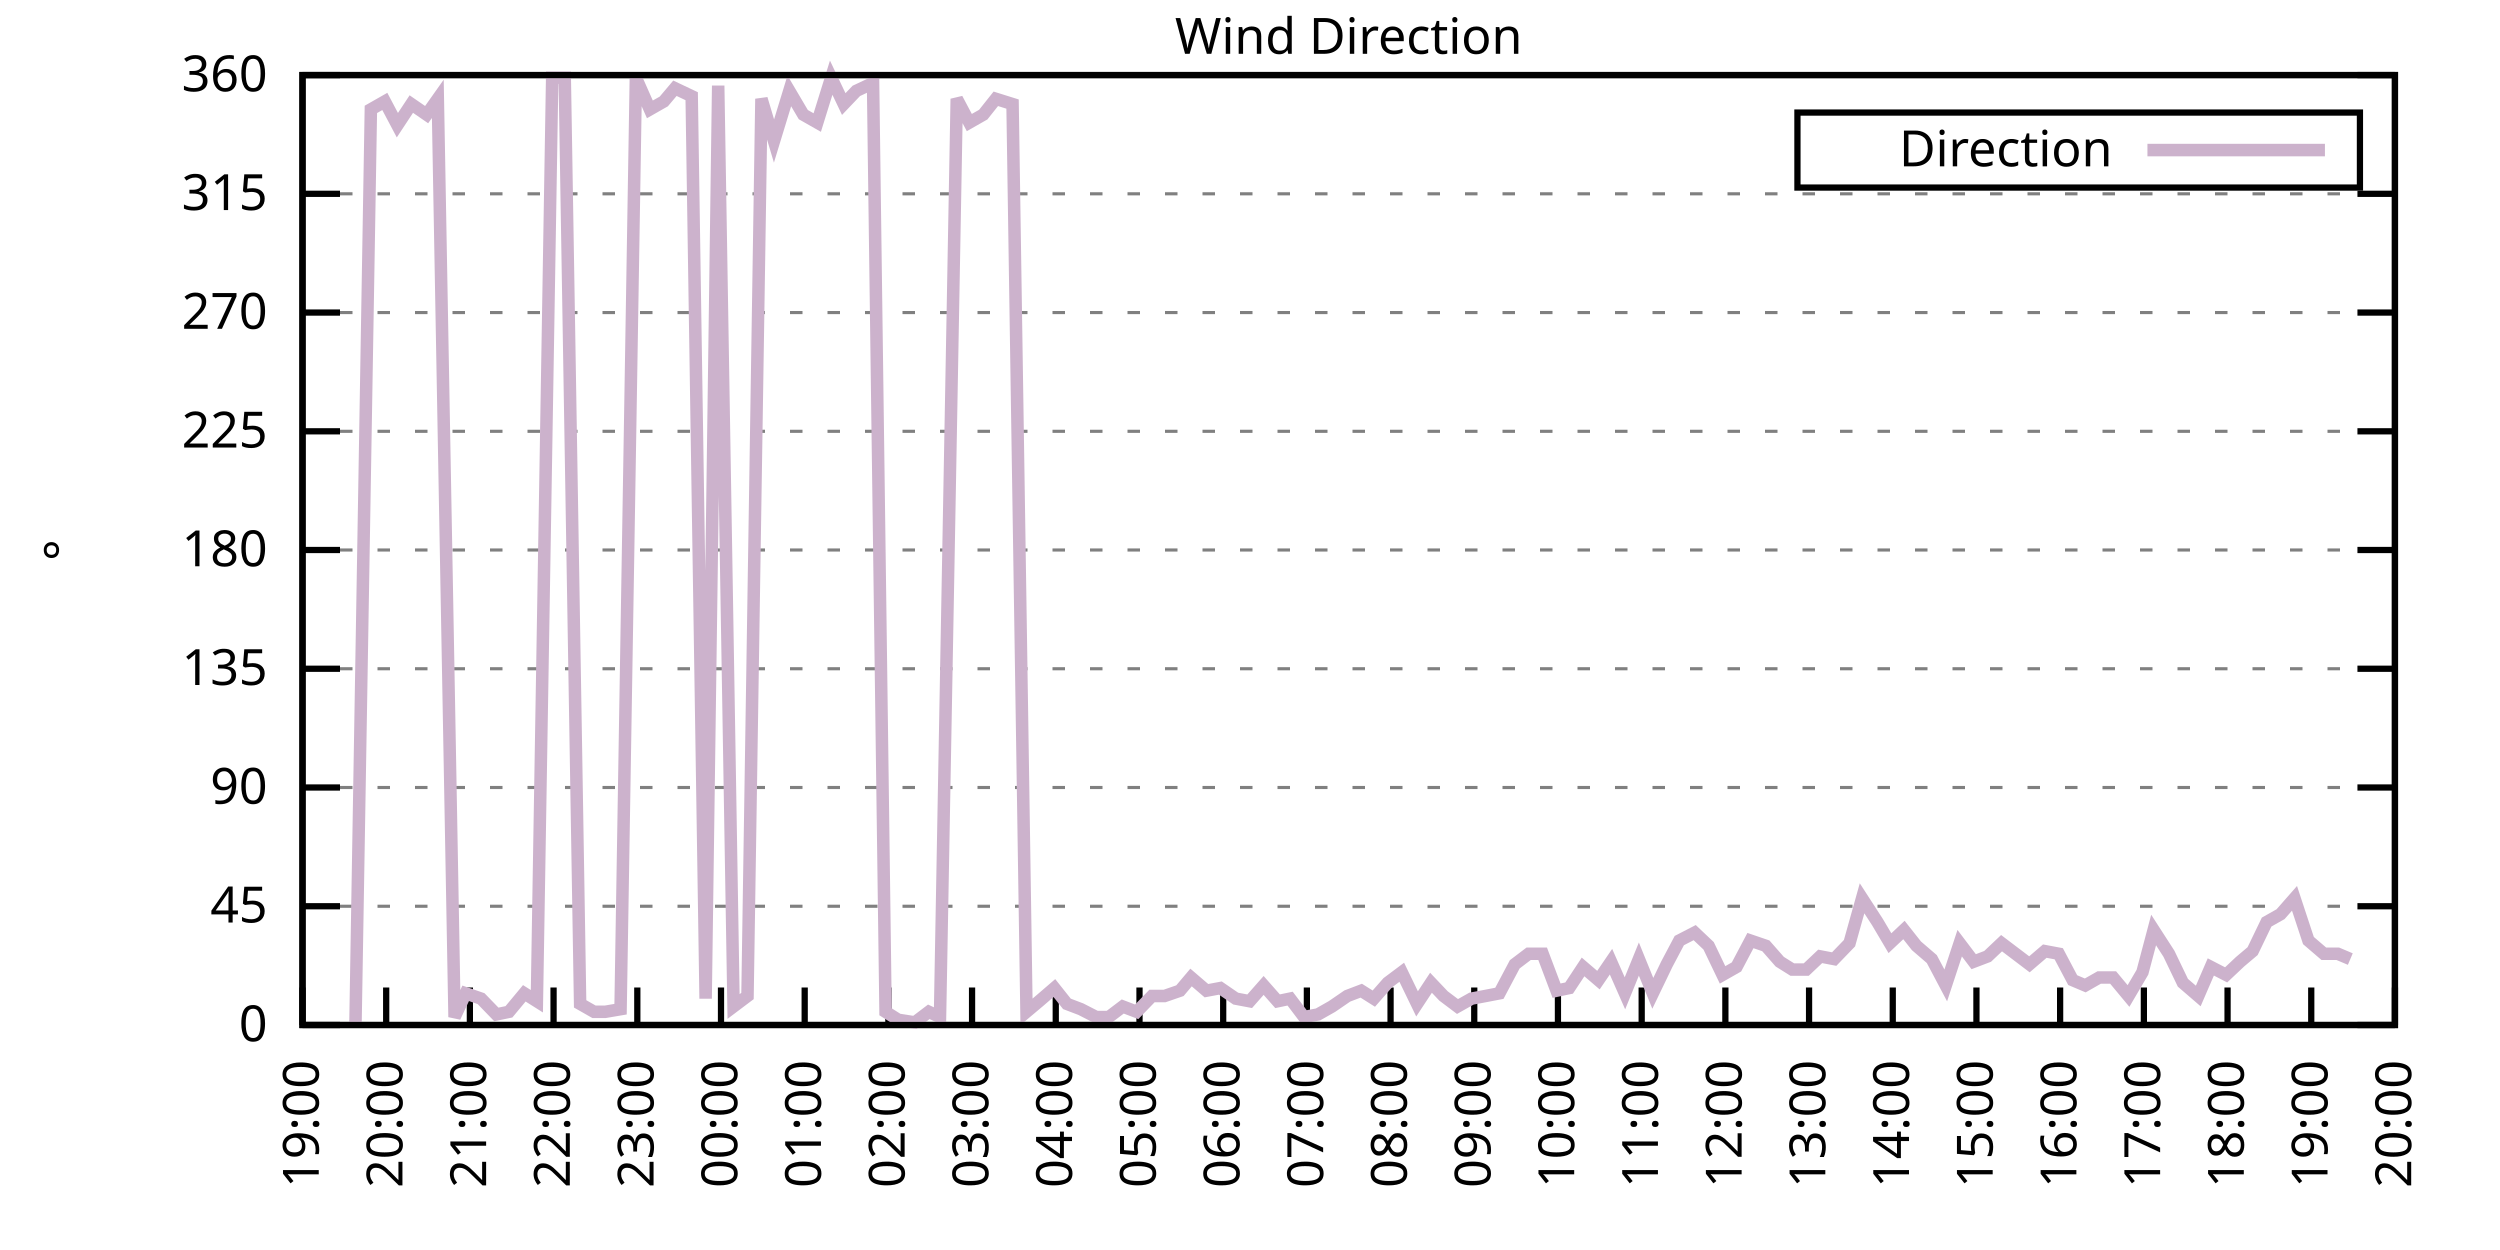
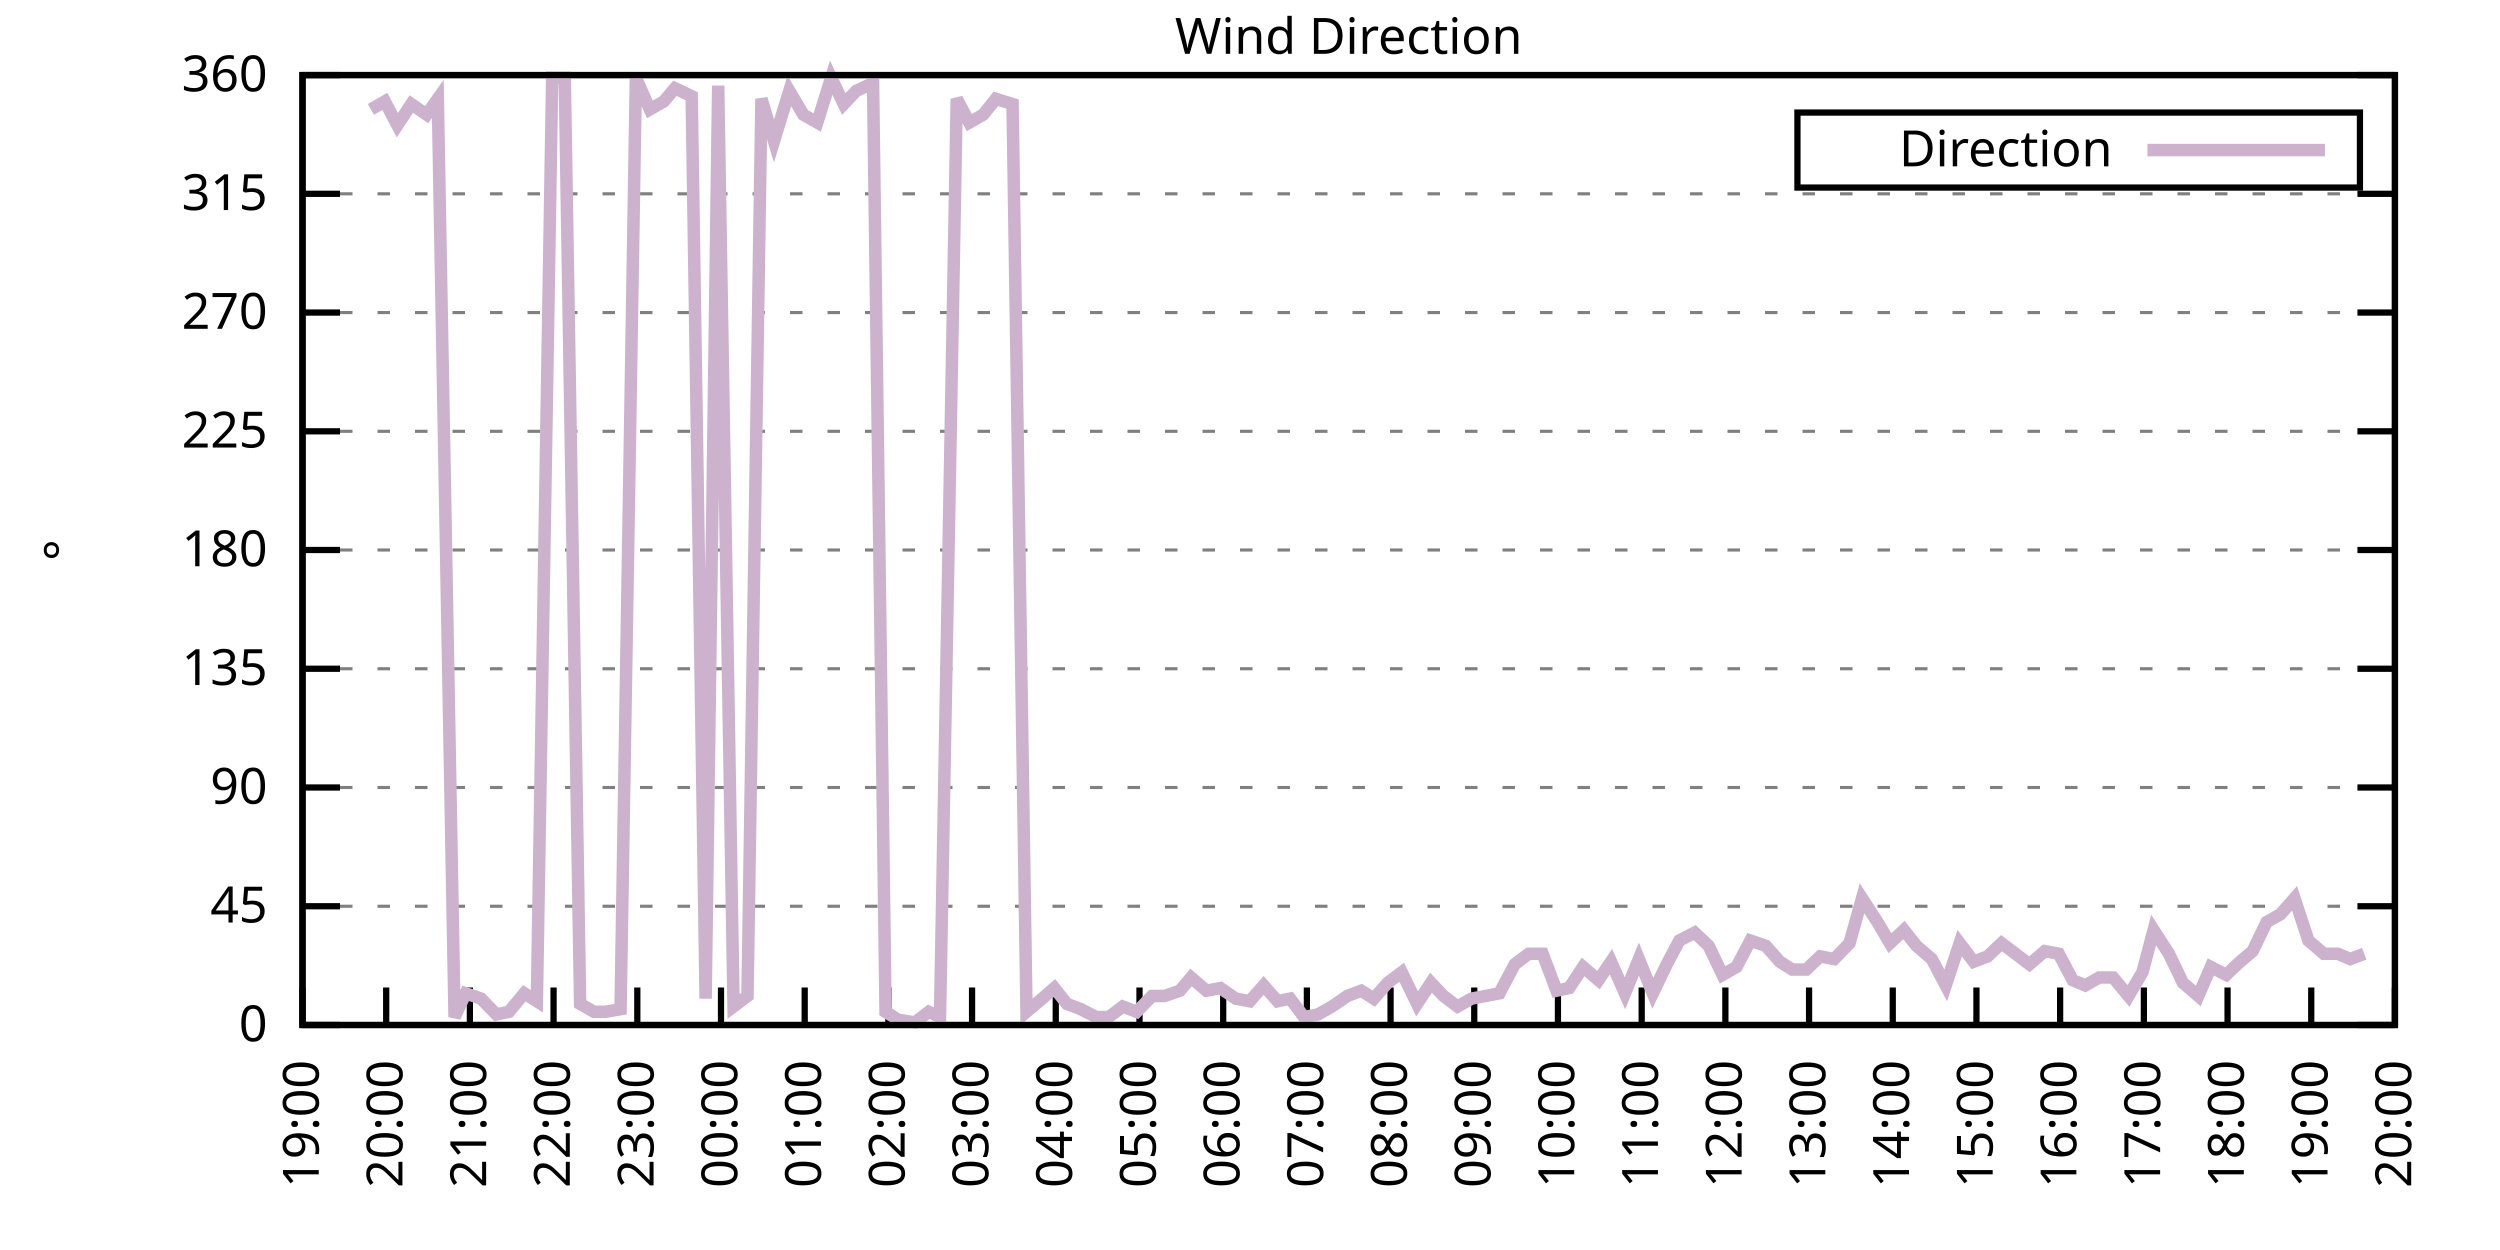
<svg xmlns="http://www.w3.org/2000/svg" xmlns:xlink="http://www.w3.org/1999/xlink" width="400" height="200" viewBox="0 0 400 200">
  <g id="gnuplot_canvas">
    <rect x="0" y="0" width="400" height="200" fill="none" />
    <defs>
      <circle id="gpDot" r="0.5" stroke-width="0.5" stroke="currentColor" />
      <path id="gpPt0" stroke-width="0.333" stroke="currentColor" d="M-1,0 h2 M0,-1 v2" />
      <path id="gpPt1" stroke-width="0.333" stroke="currentColor" d="M-1,-1 L1,1 M1,-1 L-1,1" />
      <path id="gpPt2" stroke-width="0.333" stroke="currentColor" d="M-1,0 L1,0 M0,-1 L0,1 M-1,-1 L1,1 M-1,1 L1,-1" />
      <rect id="gpPt3" stroke-width="0.333" stroke="currentColor" x="-1" y="-1" width="2" height="2" />
      <rect id="gpPt4" stroke-width="0.333" stroke="currentColor" fill="currentColor" x="-1" y="-1" width="2" height="2" />
      <circle id="gpPt5" stroke-width="0.333" stroke="currentColor" cx="0" cy="0" r="1" />
      <use xlink:href="#gpPt5" id="gpPt6" fill="currentColor" stroke="none" />
      <path id="gpPt7" stroke-width="0.333" stroke="currentColor" d="M0,-1.33 L-1.33,0.67 L1.33,0.67 z" />
      <use xlink:href="#gpPt7" id="gpPt8" fill="currentColor" stroke="none" />
      <use xlink:href="#gpPt7" id="gpPt9" stroke="currentColor" transform="rotate(180)" />
      <use xlink:href="#gpPt9" id="gpPt10" fill="currentColor" stroke="none" />
      <use xlink:href="#gpPt3" id="gpPt11" stroke="currentColor" transform="rotate(45)" />
      <use xlink:href="#gpPt11" id="gpPt12" fill="currentColor" stroke="none" />
      <path id="gpPt13" stroke-width="0.333" stroke="currentColor" d="M0,1.330 L1.265,0.411 L0.782,-1.067 L-0.782,-1.076 L-1.265,0.411 z" />
      <use xlink:href="#gpPt13" id="gpPt14" fill="currentColor" stroke="none" />
      <filter id="textbox" filterUnits="objectBoundingBox" x="0" y="0" height="1" width="1">
        <feFlood flood-color="white" flood-opacity="1" result="bgnd" />
        <feComposite in="SourceGraphic" in2="bgnd" operator="atop" />
      </filter>
      <filter id="greybox" filterUnits="objectBoundingBox" x="0" y="0" height="1" width="1">
        <feFlood flood-color="lightgrey" flood-opacity="1" result="grey" />
        <feComposite in="SourceGraphic" in2="grey" operator="atop" />
      </filter>
    </defs>
    <g fill="none" color="white" stroke="currentColor" stroke-width="1.00" stroke-linecap="butt" stroke-linejoin="miter">
</g>
    <g fill="none" color="black" stroke="currentColor" stroke-width="1.00" stroke-linecap="butt" stroke-linejoin="miter">
      <g stroke="none" shape-rendering="crispEdges">
        <polygon fill="rgb(255, 255, 255)" points="48.40,164.00 383.18,164.00 383.18,12.02 48.40,12.02 " />
      </g>
    </g>
    <g fill="none" color="black" stroke="currentColor" stroke-width="1.00" stroke-linecap="butt" stroke-linejoin="miter">
</g>
    <g fill="none" color="black" stroke="black" stroke-width="0.50" stroke-linecap="butt" stroke-linejoin="miter">
</g>
    <g fill="none" color="gray" stroke="currentColor" stroke-width="0.50" stroke-linecap="butt" stroke-linejoin="miter">
      <path stroke="gray" stroke-dasharray="2,4" class="gridline" d="M48.40,164.00 L383.19,164.00  " />
    </g>
    <g fill="none" color="gray" stroke="gray" stroke-width="1.00" stroke-linecap="butt" stroke-linejoin="miter">
</g>
    <g fill="none" color="black" stroke="currentColor" stroke-width="1.00" stroke-linecap="butt" stroke-linejoin="miter">
      <path stroke="black" d="M48.40,164.00 L54.40,164.00 M383.19,164.00 L377.19,164.00  " />
      <g transform="translate(42.80,166.60)" stroke="none" fill="black" font-family="Sans" font-size="8.00" text-anchor="end">
        <text>
          <tspan font-family="Sans"> 0</tspan>
        </text>
      </g>
    </g>
    <g fill="none" color="black" stroke="currentColor" stroke-width="1.00" stroke-linecap="butt" stroke-linejoin="miter">
</g>
    <g fill="none" color="black" stroke="black" stroke-width="0.50" stroke-linecap="butt" stroke-linejoin="miter">
</g>
    <g fill="none" color="gray" stroke="currentColor" stroke-width="0.50" stroke-linecap="butt" stroke-linejoin="miter">
      <path stroke="gray" stroke-dasharray="2,4" class="gridline" d="M48.40,145.00 L383.19,145.00  " />
    </g>
    <g fill="none" color="gray" stroke="gray" stroke-width="1.00" stroke-linecap="butt" stroke-linejoin="miter">
</g>
    <g fill="none" color="black" stroke="currentColor" stroke-width="1.00" stroke-linecap="butt" stroke-linejoin="miter">
      <path stroke="black" d="M48.40,145.00 L54.40,145.00 M383.19,145.00 L377.19,145.00  " />
      <g transform="translate(42.80,147.60)" stroke="none" fill="black" font-family="Sans" font-size="8.00" text-anchor="end">
        <text>
          <tspan font-family="Sans"> 45</tspan>
        </text>
      </g>
    </g>
    <g fill="none" color="black" stroke="currentColor" stroke-width="1.00" stroke-linecap="butt" stroke-linejoin="miter">
</g>
    <g fill="none" color="black" stroke="black" stroke-width="0.50" stroke-linecap="butt" stroke-linejoin="miter">
</g>
    <g fill="none" color="gray" stroke="currentColor" stroke-width="0.50" stroke-linecap="butt" stroke-linejoin="miter">
      <path stroke="gray" stroke-dasharray="2,4" class="gridline" d="M48.40,126.00 L383.19,126.00  " />
    </g>
    <g fill="none" color="gray" stroke="gray" stroke-width="1.00" stroke-linecap="butt" stroke-linejoin="miter">
</g>
    <g fill="none" color="black" stroke="currentColor" stroke-width="1.00" stroke-linecap="butt" stroke-linejoin="miter">
      <path stroke="black" d="M48.40,126.00 L54.40,126.00 M383.19,126.00 L377.19,126.00  " />
      <g transform="translate(42.80,128.60)" stroke="none" fill="black" font-family="Sans" font-size="8.00" text-anchor="end">
        <text>
          <tspan font-family="Sans"> 90</tspan>
        </text>
      </g>
    </g>
    <g fill="none" color="black" stroke="currentColor" stroke-width="1.00" stroke-linecap="butt" stroke-linejoin="miter">
</g>
    <g fill="none" color="black" stroke="black" stroke-width="0.50" stroke-linecap="butt" stroke-linejoin="miter">
</g>
    <g fill="none" color="gray" stroke="currentColor" stroke-width="0.50" stroke-linecap="butt" stroke-linejoin="miter">
      <path stroke="gray" stroke-dasharray="2,4" class="gridline" d="M48.40,107.00 L383.19,107.00  " />
    </g>
    <g fill="none" color="gray" stroke="gray" stroke-width="1.00" stroke-linecap="butt" stroke-linejoin="miter">
</g>
    <g fill="none" color="black" stroke="currentColor" stroke-width="1.00" stroke-linecap="butt" stroke-linejoin="miter">
      <path stroke="black" d="M48.40,107.00 L54.40,107.00 M383.19,107.00 L377.19,107.00  " />
      <g transform="translate(42.80,109.60)" stroke="none" fill="black" font-family="Sans" font-size="8.00" text-anchor="end">
        <text>
          <tspan font-family="Sans"> 135</tspan>
        </text>
      </g>
    </g>
    <g fill="none" color="black" stroke="currentColor" stroke-width="1.00" stroke-linecap="butt" stroke-linejoin="miter">
</g>
    <g fill="none" color="black" stroke="black" stroke-width="0.50" stroke-linecap="butt" stroke-linejoin="miter">
</g>
    <g fill="none" color="gray" stroke="currentColor" stroke-width="0.50" stroke-linecap="butt" stroke-linejoin="miter">
      <path stroke="gray" stroke-dasharray="2,4" class="gridline" d="M48.40,88.00 L383.19,88.00  " />
    </g>
    <g fill="none" color="gray" stroke="gray" stroke-width="1.00" stroke-linecap="butt" stroke-linejoin="miter">
</g>
    <g fill="none" color="black" stroke="currentColor" stroke-width="1.00" stroke-linecap="butt" stroke-linejoin="miter">
      <path stroke="black" d="M48.40,88.00 L54.40,88.00 M383.19,88.00 L377.19,88.00  " />
      <g transform="translate(42.80,90.60)" stroke="none" fill="black" font-family="Sans" font-size="8.00" text-anchor="end">
        <text>
          <tspan font-family="Sans"> 180</tspan>
        </text>
      </g>
    </g>
    <g fill="none" color="black" stroke="currentColor" stroke-width="1.00" stroke-linecap="butt" stroke-linejoin="miter">
</g>
    <g fill="none" color="black" stroke="black" stroke-width="0.50" stroke-linecap="butt" stroke-linejoin="miter">
</g>
    <g fill="none" color="gray" stroke="currentColor" stroke-width="0.50" stroke-linecap="butt" stroke-linejoin="miter">
      <path stroke="gray" stroke-dasharray="2,4" class="gridline" d="M48.40,69.01 L383.19,69.01  " />
    </g>
    <g fill="none" color="gray" stroke="gray" stroke-width="1.00" stroke-linecap="butt" stroke-linejoin="miter">
</g>
    <g fill="none" color="black" stroke="currentColor" stroke-width="1.00" stroke-linecap="butt" stroke-linejoin="miter">
      <path stroke="black" d="M48.40,69.01 L54.40,69.01 M383.19,69.01 L377.19,69.01  " />
      <g transform="translate(42.80,71.61)" stroke="none" fill="black" font-family="Sans" font-size="8.00" text-anchor="end">
        <text>
          <tspan font-family="Sans"> 225</tspan>
        </text>
      </g>
    </g>
    <g fill="none" color="black" stroke="currentColor" stroke-width="1.00" stroke-linecap="butt" stroke-linejoin="miter">
</g>
    <g fill="none" color="black" stroke="black" stroke-width="0.50" stroke-linecap="butt" stroke-linejoin="miter">
</g>
    <g fill="none" color="gray" stroke="currentColor" stroke-width="0.50" stroke-linecap="butt" stroke-linejoin="miter">
      <path stroke="gray" stroke-dasharray="2,4" class="gridline" d="M48.40,50.01 L383.19,50.01  " />
    </g>
    <g fill="none" color="gray" stroke="gray" stroke-width="1.00" stroke-linecap="butt" stroke-linejoin="miter">
</g>
    <g fill="none" color="black" stroke="currentColor" stroke-width="1.00" stroke-linecap="butt" stroke-linejoin="miter">
      <path stroke="black" d="M48.40,50.01 L54.40,50.01 M383.19,50.01 L377.19,50.01  " />
      <g transform="translate(42.80,52.61)" stroke="none" fill="black" font-family="Sans" font-size="8.00" text-anchor="end">
        <text>
          <tspan font-family="Sans"> 270</tspan>
        </text>
      </g>
    </g>
    <g fill="none" color="black" stroke="currentColor" stroke-width="1.00" stroke-linecap="butt" stroke-linejoin="miter">
</g>
    <g fill="none" color="black" stroke="black" stroke-width="0.50" stroke-linecap="butt" stroke-linejoin="miter">
</g>
    <g fill="none" color="gray" stroke="currentColor" stroke-width="0.50" stroke-linecap="butt" stroke-linejoin="miter">
      <path stroke="gray" stroke-dasharray="2,4" class="gridline" d="M48.40,31.01 L383.19,31.01  " />
    </g>
    <g fill="none" color="gray" stroke="gray" stroke-width="1.00" stroke-linecap="butt" stroke-linejoin="miter">
</g>
    <g fill="none" color="black" stroke="currentColor" stroke-width="1.00" stroke-linecap="butt" stroke-linejoin="miter">
      <path stroke="black" d="M48.40,31.01 L54.40,31.01 M383.19,31.01 L377.19,31.01  " />
      <g transform="translate(42.80,33.61)" stroke="none" fill="black" font-family="Sans" font-size="8.00" text-anchor="end">
        <text>
          <tspan font-family="Sans"> 315</tspan>
        </text>
      </g>
    </g>
    <g fill="none" color="black" stroke="currentColor" stroke-width="1.00" stroke-linecap="butt" stroke-linejoin="miter">
</g>
    <g fill="none" color="black" stroke="black" stroke-width="0.50" stroke-linecap="butt" stroke-linejoin="miter">
</g>
    <g fill="none" color="gray" stroke="currentColor" stroke-width="0.50" stroke-linecap="butt" stroke-linejoin="miter">
      <path stroke="gray" stroke-dasharray="2,4" class="gridline" d="M48.40,12.01 L383.19,12.01  " />
    </g>
    <g fill="none" color="gray" stroke="gray" stroke-width="1.00" stroke-linecap="butt" stroke-linejoin="miter">
</g>
    <g fill="none" color="black" stroke="currentColor" stroke-width="1.00" stroke-linecap="butt" stroke-linejoin="miter">
      <path stroke="black" d="M48.40,12.01 L54.40,12.01 M383.19,12.01 L377.19,12.01  " />
      <g transform="translate(42.80,14.61)" stroke="none" fill="black" font-family="Sans" font-size="8.00" text-anchor="end">
        <text>
          <tspan font-family="Sans"> 360</tspan>
        </text>
      </g>
    </g>
    <g fill="none" color="black" stroke="currentColor" stroke-width="1.00" stroke-linecap="butt" stroke-linejoin="miter">
      <path stroke="black" d="M48.40,164.00 L48.40,158.00  " />
      <g transform="translate(51.00,169.60) rotate(270.00)" stroke="none" fill="black" font-family="Sans" font-size="8.00" text-anchor="end">
        <text>
          <tspan font-family="Sans">19:00</tspan>
        </text>
      </g>
    </g>
    <g fill="none" color="black" stroke="currentColor" stroke-width="1.00" stroke-linecap="butt" stroke-linejoin="miter">
      <path stroke="black" d="M61.79,164.00 L61.79,158.00  " />
      <g transform="translate(64.39,169.60) rotate(270.00)" stroke="none" fill="black" font-family="Sans" font-size="8.00" text-anchor="end">
        <text>
          <tspan font-family="Sans">20:00</tspan>
        </text>
      </g>
    </g>
    <g fill="none" color="black" stroke="currentColor" stroke-width="1.00" stroke-linecap="butt" stroke-linejoin="miter">
      <path stroke="black" d="M75.18,164.00 L75.18,158.00  " />
      <g transform="translate(77.78,169.60) rotate(270.00)" stroke="none" fill="black" font-family="Sans" font-size="8.00" text-anchor="end">
        <text>
          <tspan font-family="Sans">21:00</tspan>
        </text>
      </g>
    </g>
    <g fill="none" color="black" stroke="currentColor" stroke-width="1.00" stroke-linecap="butt" stroke-linejoin="miter">
      <path stroke="black" d="M88.57,164.00 L88.57,158.00  " />
      <g transform="translate(91.17,169.60) rotate(270.00)" stroke="none" fill="black" font-family="Sans" font-size="8.00" text-anchor="end">
        <text>
          <tspan font-family="Sans">22:00</tspan>
        </text>
      </g>
    </g>
    <g fill="none" color="black" stroke="currentColor" stroke-width="1.00" stroke-linecap="butt" stroke-linejoin="miter">
      <path stroke="black" d="M101.97,164.00 L101.97,158.00  " />
      <g transform="translate(104.57,169.60) rotate(270.00)" stroke="none" fill="black" font-family="Sans" font-size="8.00" text-anchor="end">
        <text>
          <tspan font-family="Sans">23:00</tspan>
        </text>
      </g>
    </g>
    <g fill="none" color="black" stroke="currentColor" stroke-width="1.00" stroke-linecap="butt" stroke-linejoin="miter">
      <path stroke="black" d="M115.36,164.00 L115.36,158.00  " />
      <g transform="translate(117.96,169.60) rotate(270.00)" stroke="none" fill="black" font-family="Sans" font-size="8.00" text-anchor="end">
        <text>
          <tspan font-family="Sans">00:00</tspan>
        </text>
      </g>
    </g>
    <g fill="none" color="black" stroke="currentColor" stroke-width="1.00" stroke-linecap="butt" stroke-linejoin="miter">
      <path stroke="black" d="M128.75,164.00 L128.75,158.00  " />
      <g transform="translate(131.35,169.60) rotate(270.00)" stroke="none" fill="black" font-family="Sans" font-size="8.00" text-anchor="end">
        <text>
          <tspan font-family="Sans">01:00</tspan>
        </text>
      </g>
    </g>
    <g fill="none" color="black" stroke="currentColor" stroke-width="1.00" stroke-linecap="butt" stroke-linejoin="miter">
      <path stroke="black" d="M142.14,164.00 L142.14,158.00  " />
      <g transform="translate(144.74,169.60) rotate(270.00)" stroke="none" fill="black" font-family="Sans" font-size="8.00" text-anchor="end">
        <text>
          <tspan font-family="Sans">02:00</tspan>
        </text>
      </g>
    </g>
    <g fill="none" color="black" stroke="currentColor" stroke-width="1.00" stroke-linecap="butt" stroke-linejoin="miter">
      <path stroke="black" d="M155.53,164.00 L155.53,158.00  " />
      <g transform="translate(158.13,169.60) rotate(270.00)" stroke="none" fill="black" font-family="Sans" font-size="8.00" text-anchor="end">
        <text>
          <tspan font-family="Sans">03:00</tspan>
        </text>
      </g>
    </g>
    <g fill="none" color="black" stroke="currentColor" stroke-width="1.00" stroke-linecap="butt" stroke-linejoin="miter">
      <path stroke="black" d="M168.92,164.00 L168.92,158.00  " />
      <g transform="translate(171.52,169.60) rotate(270.00)" stroke="none" fill="black" font-family="Sans" font-size="8.00" text-anchor="end">
        <text>
          <tspan font-family="Sans">04:00</tspan>
        </text>
      </g>
    </g>
    <g fill="none" color="black" stroke="currentColor" stroke-width="1.00" stroke-linecap="butt" stroke-linejoin="miter">
      <path stroke="black" d="M182.32,164.00 L182.32,158.00  " />
      <g transform="translate(184.92,169.60) rotate(270.00)" stroke="none" fill="black" font-family="Sans" font-size="8.00" text-anchor="end">
        <text>
          <tspan font-family="Sans">05:00</tspan>
        </text>
      </g>
    </g>
    <g fill="none" color="black" stroke="currentColor" stroke-width="1.00" stroke-linecap="butt" stroke-linejoin="miter">
      <path stroke="black" d="M195.71,164.00 L195.71,158.00  " />
      <g transform="translate(198.31,169.60) rotate(270.00)" stroke="none" fill="black" font-family="Sans" font-size="8.00" text-anchor="end">
        <text>
          <tspan font-family="Sans">06:00</tspan>
        </text>
      </g>
    </g>
    <g fill="none" color="black" stroke="currentColor" stroke-width="1.00" stroke-linecap="butt" stroke-linejoin="miter">
      <path stroke="black" d="M209.10,164.00 L209.10,158.00  " />
      <g transform="translate(211.70,169.60) rotate(270.00)" stroke="none" fill="black" font-family="Sans" font-size="8.00" text-anchor="end">
        <text>
          <tspan font-family="Sans">07:00</tspan>
        </text>
      </g>
    </g>
    <g fill="none" color="black" stroke="currentColor" stroke-width="1.00" stroke-linecap="butt" stroke-linejoin="miter">
      <path stroke="black" d="M222.49,164.00 L222.49,158.00  " />
      <g transform="translate(225.09,169.60) rotate(270.00)" stroke="none" fill="black" font-family="Sans" font-size="8.00" text-anchor="end">
        <text>
          <tspan font-family="Sans">08:00</tspan>
        </text>
      </g>
    </g>
    <g fill="none" color="black" stroke="currentColor" stroke-width="1.00" stroke-linecap="butt" stroke-linejoin="miter">
      <path stroke="black" d="M235.88,164.00 L235.88,158.00  " />
      <g transform="translate(238.48,169.60) rotate(270.00)" stroke="none" fill="black" font-family="Sans" font-size="8.00" text-anchor="end">
        <text>
          <tspan font-family="Sans">09:00</tspan>
        </text>
      </g>
    </g>
    <g fill="none" color="black" stroke="currentColor" stroke-width="1.00" stroke-linecap="butt" stroke-linejoin="miter">
      <path stroke="black" d="M249.27,164.00 L249.27,158.00  " />
      <g transform="translate(251.87,169.60) rotate(270.00)" stroke="none" fill="black" font-family="Sans" font-size="8.00" text-anchor="end">
        <text>
          <tspan font-family="Sans">10:00</tspan>
        </text>
      </g>
    </g>
    <g fill="none" color="black" stroke="currentColor" stroke-width="1.00" stroke-linecap="butt" stroke-linejoin="miter">
      <path stroke="black" d="M262.67,164.00 L262.67,158.00  " />
      <g transform="translate(265.27,169.60) rotate(270.00)" stroke="none" fill="black" font-family="Sans" font-size="8.00" text-anchor="end">
        <text>
          <tspan font-family="Sans">11:00</tspan>
        </text>
      </g>
    </g>
    <g fill="none" color="black" stroke="currentColor" stroke-width="1.00" stroke-linecap="butt" stroke-linejoin="miter">
      <path stroke="black" d="M276.06,164.00 L276.06,158.00  " />
      <g transform="translate(278.66,169.60) rotate(270.00)" stroke="none" fill="black" font-family="Sans" font-size="8.00" text-anchor="end">
        <text>
          <tspan font-family="Sans">12:00</tspan>
        </text>
      </g>
    </g>
    <g fill="none" color="black" stroke="currentColor" stroke-width="1.00" stroke-linecap="butt" stroke-linejoin="miter">
      <path stroke="black" d="M289.45,164.00 L289.45,158.00  " />
      <g transform="translate(292.05,169.60) rotate(270.00)" stroke="none" fill="black" font-family="Sans" font-size="8.00" text-anchor="end">
        <text>
          <tspan font-family="Sans">13:00</tspan>
        </text>
      </g>
    </g>
    <g fill="none" color="black" stroke="currentColor" stroke-width="1.00" stroke-linecap="butt" stroke-linejoin="miter">
      <path stroke="black" d="M302.84,164.00 L302.84,158.00  " />
      <g transform="translate(305.44,169.60) rotate(270.00)" stroke="none" fill="black" font-family="Sans" font-size="8.00" text-anchor="end">
        <text>
          <tspan font-family="Sans">14:00</tspan>
        </text>
      </g>
    </g>
    <g fill="none" color="black" stroke="currentColor" stroke-width="1.00" stroke-linecap="butt" stroke-linejoin="miter">
      <path stroke="black" d="M316.23,164.00 L316.23,158.00  " />
      <g transform="translate(318.83,169.60) rotate(270.00)" stroke="none" fill="black" font-family="Sans" font-size="8.00" text-anchor="end">
        <text>
          <tspan font-family="Sans">15:00</tspan>
        </text>
      </g>
    </g>
    <g fill="none" color="black" stroke="currentColor" stroke-width="1.00" stroke-linecap="butt" stroke-linejoin="miter">
      <path stroke="black" d="M329.62,164.00 L329.62,158.00  " />
      <g transform="translate(332.22,169.60) rotate(270.00)" stroke="none" fill="black" font-family="Sans" font-size="8.00" text-anchor="end">
        <text>
          <tspan font-family="Sans">16:00</tspan>
        </text>
      </g>
    </g>
    <g fill="none" color="black" stroke="currentColor" stroke-width="1.00" stroke-linecap="butt" stroke-linejoin="miter">
      <path stroke="black" d="M343.02,164.00 L343.02,158.00  " />
      <g transform="translate(345.62,169.60) rotate(270.00)" stroke="none" fill="black" font-family="Sans" font-size="8.00" text-anchor="end">
        <text>
          <tspan font-family="Sans">17:00</tspan>
        </text>
      </g>
    </g>
    <g fill="none" color="black" stroke="currentColor" stroke-width="1.00" stroke-linecap="butt" stroke-linejoin="miter">
      <path stroke="black" d="M356.41,164.00 L356.41,158.00  " />
      <g transform="translate(359.01,169.60) rotate(270.00)" stroke="none" fill="black" font-family="Sans" font-size="8.00" text-anchor="end">
        <text>
          <tspan font-family="Sans">18:00</tspan>
        </text>
      </g>
    </g>
    <g fill="none" color="black" stroke="currentColor" stroke-width="1.00" stroke-linecap="butt" stroke-linejoin="miter">
      <path stroke="black" d="M369.80,164.00 L369.80,158.00  " />
      <g transform="translate(372.40,169.60) rotate(270.00)" stroke="none" fill="black" font-family="Sans" font-size="8.00" text-anchor="end">
        <text>
          <tspan font-family="Sans">19:00</tspan>
        </text>
      </g>
    </g>
    <g fill="none" color="black" stroke="currentColor" stroke-width="1.00" stroke-linecap="butt" stroke-linejoin="miter">
      <path stroke="black" d="M383.19,164.00 L383.19,158.00  " />
      <g transform="translate(385.79,169.60) rotate(270.00)" stroke="none" fill="black" font-family="Sans" font-size="8.00" text-anchor="end">
        <text>
          <tspan font-family="Sans">20:00</tspan>
        </text>
      </g>
    </g>
    <g fill="none" color="black" stroke="currentColor" stroke-width="1.00" stroke-linecap="butt" stroke-linejoin="miter">
</g>
    <g fill="none" color="black" stroke="currentColor" stroke-width="1.00" stroke-linecap="butt" stroke-linejoin="miter">
      <path stroke="black" d="M48.40,12.01 L48.40,164.00 L383.19,164.00 L383.19,12.01 L48.40,12.01 Z  " />
    </g>
    <g fill="none" color="black" stroke="currentColor" stroke-width="1.00" stroke-linecap="butt" stroke-linejoin="miter">
</g>
    <g fill="none" color="black" stroke="currentColor" stroke-width="1.00" stroke-linecap="butt" stroke-linejoin="miter">
      <path stroke="black" d="M287.59,30.01 L287.59,18.01 L377.59,18.01 L377.59,30.01 L287.59,30.01 Z  " />
    </g>
    <g id="Wind_direction_plot_1">
      <g fill="none" color="white" stroke="black" stroke-width="2.00" stroke-linecap="butt" stroke-linejoin="miter">
</g>
      <g fill="none" color="black" stroke="currentColor" stroke-width="2.00" stroke-linecap="butt" stroke-linejoin="miter">
        <g transform="translate(337.99,26.61)" stroke="none" fill="black" font-family="Sans" font-size="8.00" text-anchor="end">
          <text>
            <tspan font-family="Sans">Direction</tspan>
          </text>
        </g>
      </g>
      <g fill="none" color="black" stroke="currentColor" stroke-width="2.00" stroke-linecap="butt" stroke-linejoin="miter">
-         <path stroke="rgb(204, 178, 204)" d="M343.59,24.01 L371.99,24.01 M56.88,163.58 L59.34,17.50 L61.57,16.23 L63.58,20.03 L65.81,16.65 L68.26,18.34   L70.05,15.81 L72.73,162.73 L74.51,158.93 L76.97,159.78 L79.42,162.31 L81.43,161.89 L83.89,158.93 L85.90,160.20   L88.35,12.43 L90.36,12.43 L92.82,160.62 L95.05,161.89 L96.83,161.89 L99.29,161.47 L101.74,12.43 L103.98,17.50   L106.21,16.23 L107.99,14.12 L110.67,15.39 L112.90,159.78 L114.91,13.70 L117.37,161.04 L119.60,159.36 L121.83,15.81   L123.84,22.56 L126.29,14.54 L128.53,18.34 L130.76,19.61 L132.99,12.43 L135.00,16.65 L137.01,14.54 L139.69,13.28   L141.69,161.89 L143.70,163.16 L146.38,163.58 L148.61,161.89 L150.40,162.73 L153.08,15.81 L155.09,19.61 L157.32,18.34   L159.33,15.81 L162.01,16.65 L164.24,161.89 L166.25,160.20 L168.70,158.09 L170.71,160.62 L172.94,161.47 L175.40,162.73   L177.41,162.73 L179.64,161.04 L181.87,161.89 L184.32,159.36 L186.33,159.36 L188.79,158.51 L190.57,156.40 L193.03,158.51   L195.26,158.09 L197.72,159.78 L199.95,160.20 L202.18,157.67 L204.41,160.20 L206.42,159.78 L208.65,162.73 L210.88,162.31   L213.12,161.04 L215.57,159.36 L217.80,158.51 L219.81,159.78 L222.04,157.24 L224.28,155.56 L226.73,160.62 L228.96,157.24   L230.97,159.36 L233.20,161.04 L235.44,159.78 L237.67,159.36 L239.90,158.93 L242.36,154.29 L244.59,152.60 L246.82,152.60   L249.05,158.51 L251.06,158.09 L253.29,154.71 L255.75,156.82 L257.76,153.87 L259.99,158.93 L262.22,153.45 L264.45,158.93   L266.68,154.29 L268.69,150.49 L271.15,149.22 L273.38,151.33 L275.61,155.98 L277.84,154.71 L280.07,150.49 L282.53,151.33   L284.76,153.87 L286.77,155.13 L289.00,155.13 L291.23,153.02 L293.47,153.45 L295.92,150.91 L297.93,143.73 L300.39,147.53   L302.39,150.91 L304.63,148.80 L306.63,151.33 L309.09,153.45 L311.32,157.67 L313.55,150.91 L315.79,153.87 L318.02,153.02   L320.25,150.91 L324.71,154.29 L327.17,152.18 L329.40,152.60 L331.63,156.82 L333.64,157.67 L335.87,156.40 L338.10,156.40   L340.56,159.36 L342.79,155.56 L344.58,148.80 L347.03,152.60 L349.26,157.24 L351.72,159.36 L353.73,154.71 L356.18,155.98   L358.42,153.87 L360.42,152.18 L362.66,147.53 L364.89,146.27 L367.12,143.73 L369.35,150.49 L371.81,152.60 L374.04,152.60   L376.05,153.45  " />
+         <path stroke="rgb(204, 178, 204)" d="M343.59,24.01 L371.99,24.01 M59.34,17.50 L61.57,16.23 L63.58,20.03 L65.81,16.65 L68.26,18.34 L70.05,15.81   L72.73,162.73 L74.51,158.93 L76.97,159.78 L79.42,162.31 L81.43,161.89 L83.89,158.93 L85.90,160.20 L88.35,12.43   L90.36,12.43 L92.82,160.62 L95.05,161.89 L96.83,161.89 L99.29,161.47 L101.74,12.43 L103.98,17.50 L106.21,16.23   L107.99,14.12 L110.67,15.39 L112.90,159.78 L114.91,13.70 L117.37,161.04 L119.60,159.36 L121.83,15.81 L123.84,22.56   L126.29,14.54 L128.53,18.34 L130.76,19.61 L132.99,12.43 L135.00,16.65 L137.01,14.54 L139.69,13.28 L141.69,161.89   L143.70,163.16 L146.38,163.58 L148.61,161.89 L150.40,162.73 L153.08,15.81 L155.09,19.61 L157.32,18.34 L159.33,15.81   L162.01,16.65 L164.24,161.89 L166.25,160.20 L168.70,158.09 L170.71,160.62 L172.94,161.47 L175.40,162.73 L177.41,162.73   L179.64,161.04 L181.87,161.89 L184.32,159.36 L186.33,159.36 L188.79,158.51 L190.57,156.40 L193.03,158.51 L195.26,158.09   L197.72,159.78 L199.95,160.20 L202.18,157.67 L204.41,160.20 L206.42,159.78 L208.65,162.73 L210.88,162.31 L213.12,161.04   L215.57,159.36 L217.80,158.51 L219.81,159.78 L222.04,157.24 L224.28,155.56 L226.73,160.62 L228.96,157.24 L230.97,159.36   L233.20,161.04 L235.44,159.78 L237.67,159.36 L239.90,158.93 L242.36,154.29 L244.59,152.60 L246.82,152.60 L249.05,158.51   L251.06,158.09 L253.29,154.71 L255.75,156.82 L257.76,153.87 L259.99,158.93 L262.22,153.45 L264.45,158.93 L266.68,154.29   L268.69,150.49 L271.15,149.22 L273.38,151.33 L275.61,155.98 L277.84,154.71 L280.07,150.49 L282.53,151.33 L284.76,153.87   L286.77,155.13 L289.00,155.13 L291.23,153.02 L293.47,153.45 L295.92,150.91 L297.93,143.73 L300.39,147.53 L302.39,150.91   L304.63,148.80 L306.63,151.33 L309.09,153.45 L311.32,157.67 L313.55,150.91 L315.79,153.87 L318.02,153.02 L320.25,150.91   L324.71,154.29 L327.17,152.18 L329.40,152.60 L331.63,156.82 L333.64,157.67 L335.87,156.40 L338.10,156.40 L340.56,159.36   L342.79,155.56 L344.58,148.80 L347.03,152.60 L349.26,157.24 L351.72,159.36 L353.73,154.71 L356.18,155.98 L358.42,153.87   L360.42,152.18 L362.66,147.53 L364.89,146.27 L367.12,143.73 L369.35,150.49 L371.81,152.60 L374.04,152.60 L376.05,153.45   L378.28,152.60  " />
      </g>
    </g>
    <g fill="none" color="black" stroke="currentColor" stroke-width="2.00" stroke-linecap="butt" stroke-linejoin="miter">
</g>
    <g fill="none" color="black" stroke="black" stroke-width="1.00" stroke-linecap="butt" stroke-linejoin="miter">
</g>
    <g fill="none" color="black" stroke="currentColor" stroke-width="1.00" stroke-linecap="butt" stroke-linejoin="miter">
      <path stroke="black" d="M48.40,12.01 L48.40,164.00 L383.19,164.00 L383.19,12.01 L48.40,12.01 Z  " />
      <g transform="translate(12.80,88.01) rotate(270.00)" stroke="none" fill="black" font-family="Sans" font-size="8.00" text-anchor="middle">
        <text>
          <tspan font-family="Sans">°</tspan>
        </text>
      </g>
    </g>
    <g fill="none" color="black" stroke="currentColor" stroke-width="1.00" stroke-linecap="butt" stroke-linejoin="miter">
</g>
    <g fill="none" color="black" stroke="currentColor" stroke-width="1.00" stroke-linecap="butt" stroke-linejoin="miter">
      <g transform="translate(215.79,8.61)" stroke="none" fill="black" font-family="Sans" font-size="8.00" text-anchor="middle">
        <text>
          <tspan font-family="Sans">Wind Direction</tspan>
        </text>
      </g>
    </g>
    <g fill="none" color="black" stroke="currentColor" stroke-width="1.00" stroke-linecap="butt" stroke-linejoin="miter">
</g>
  </g>
</svg>
